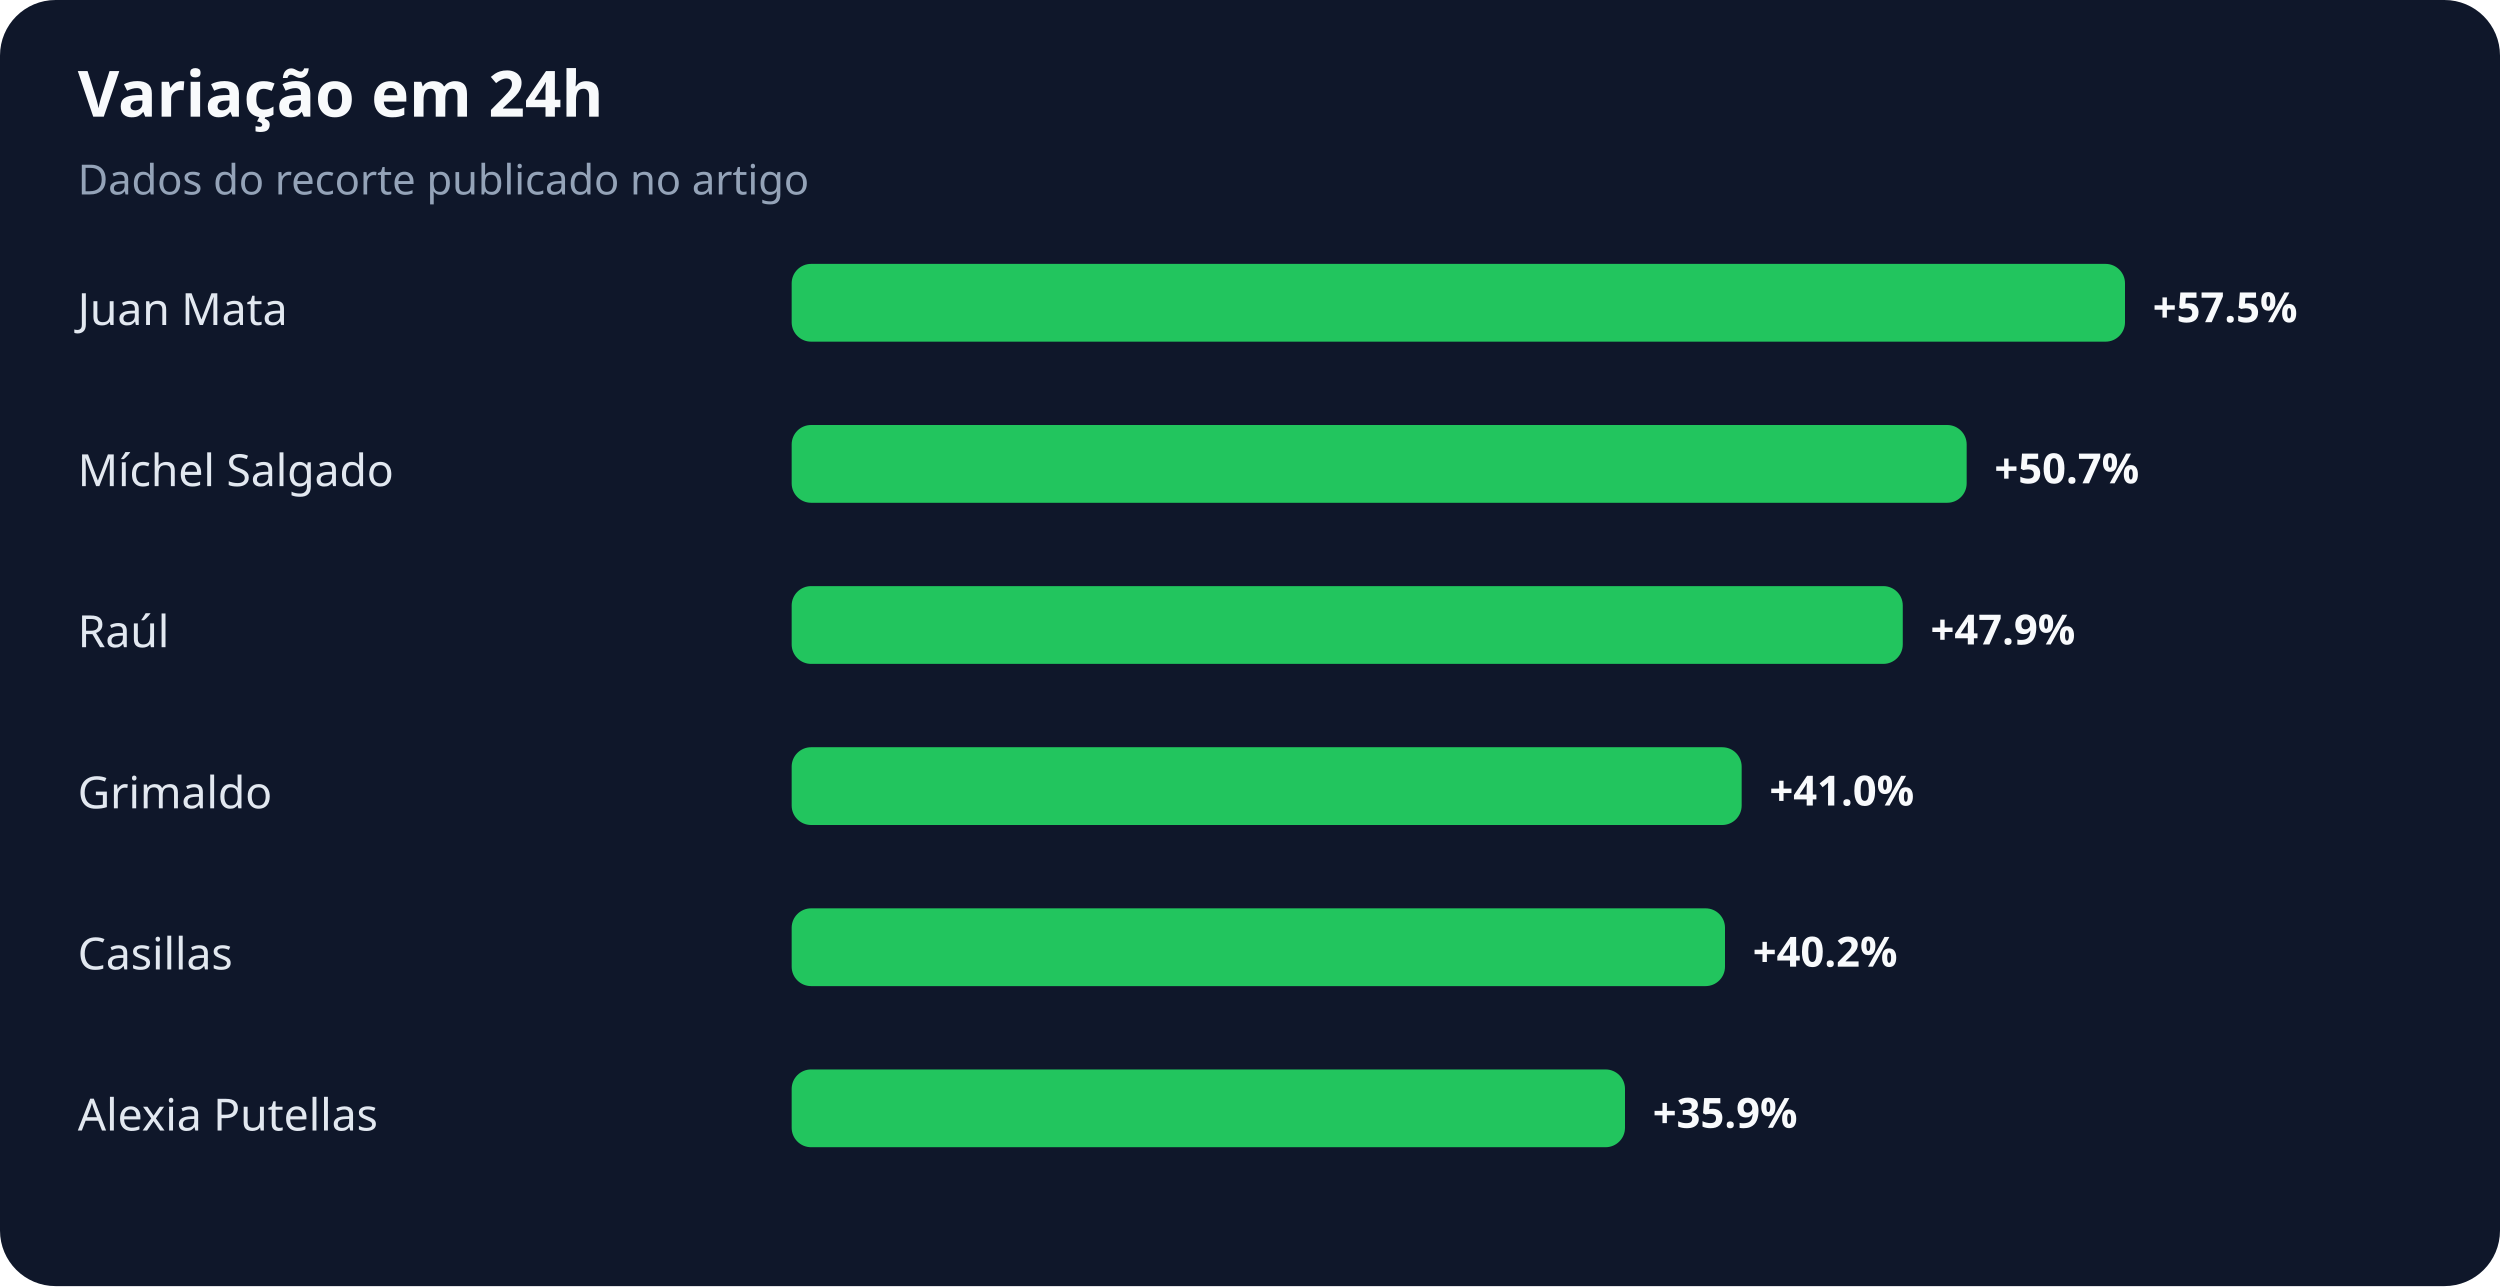
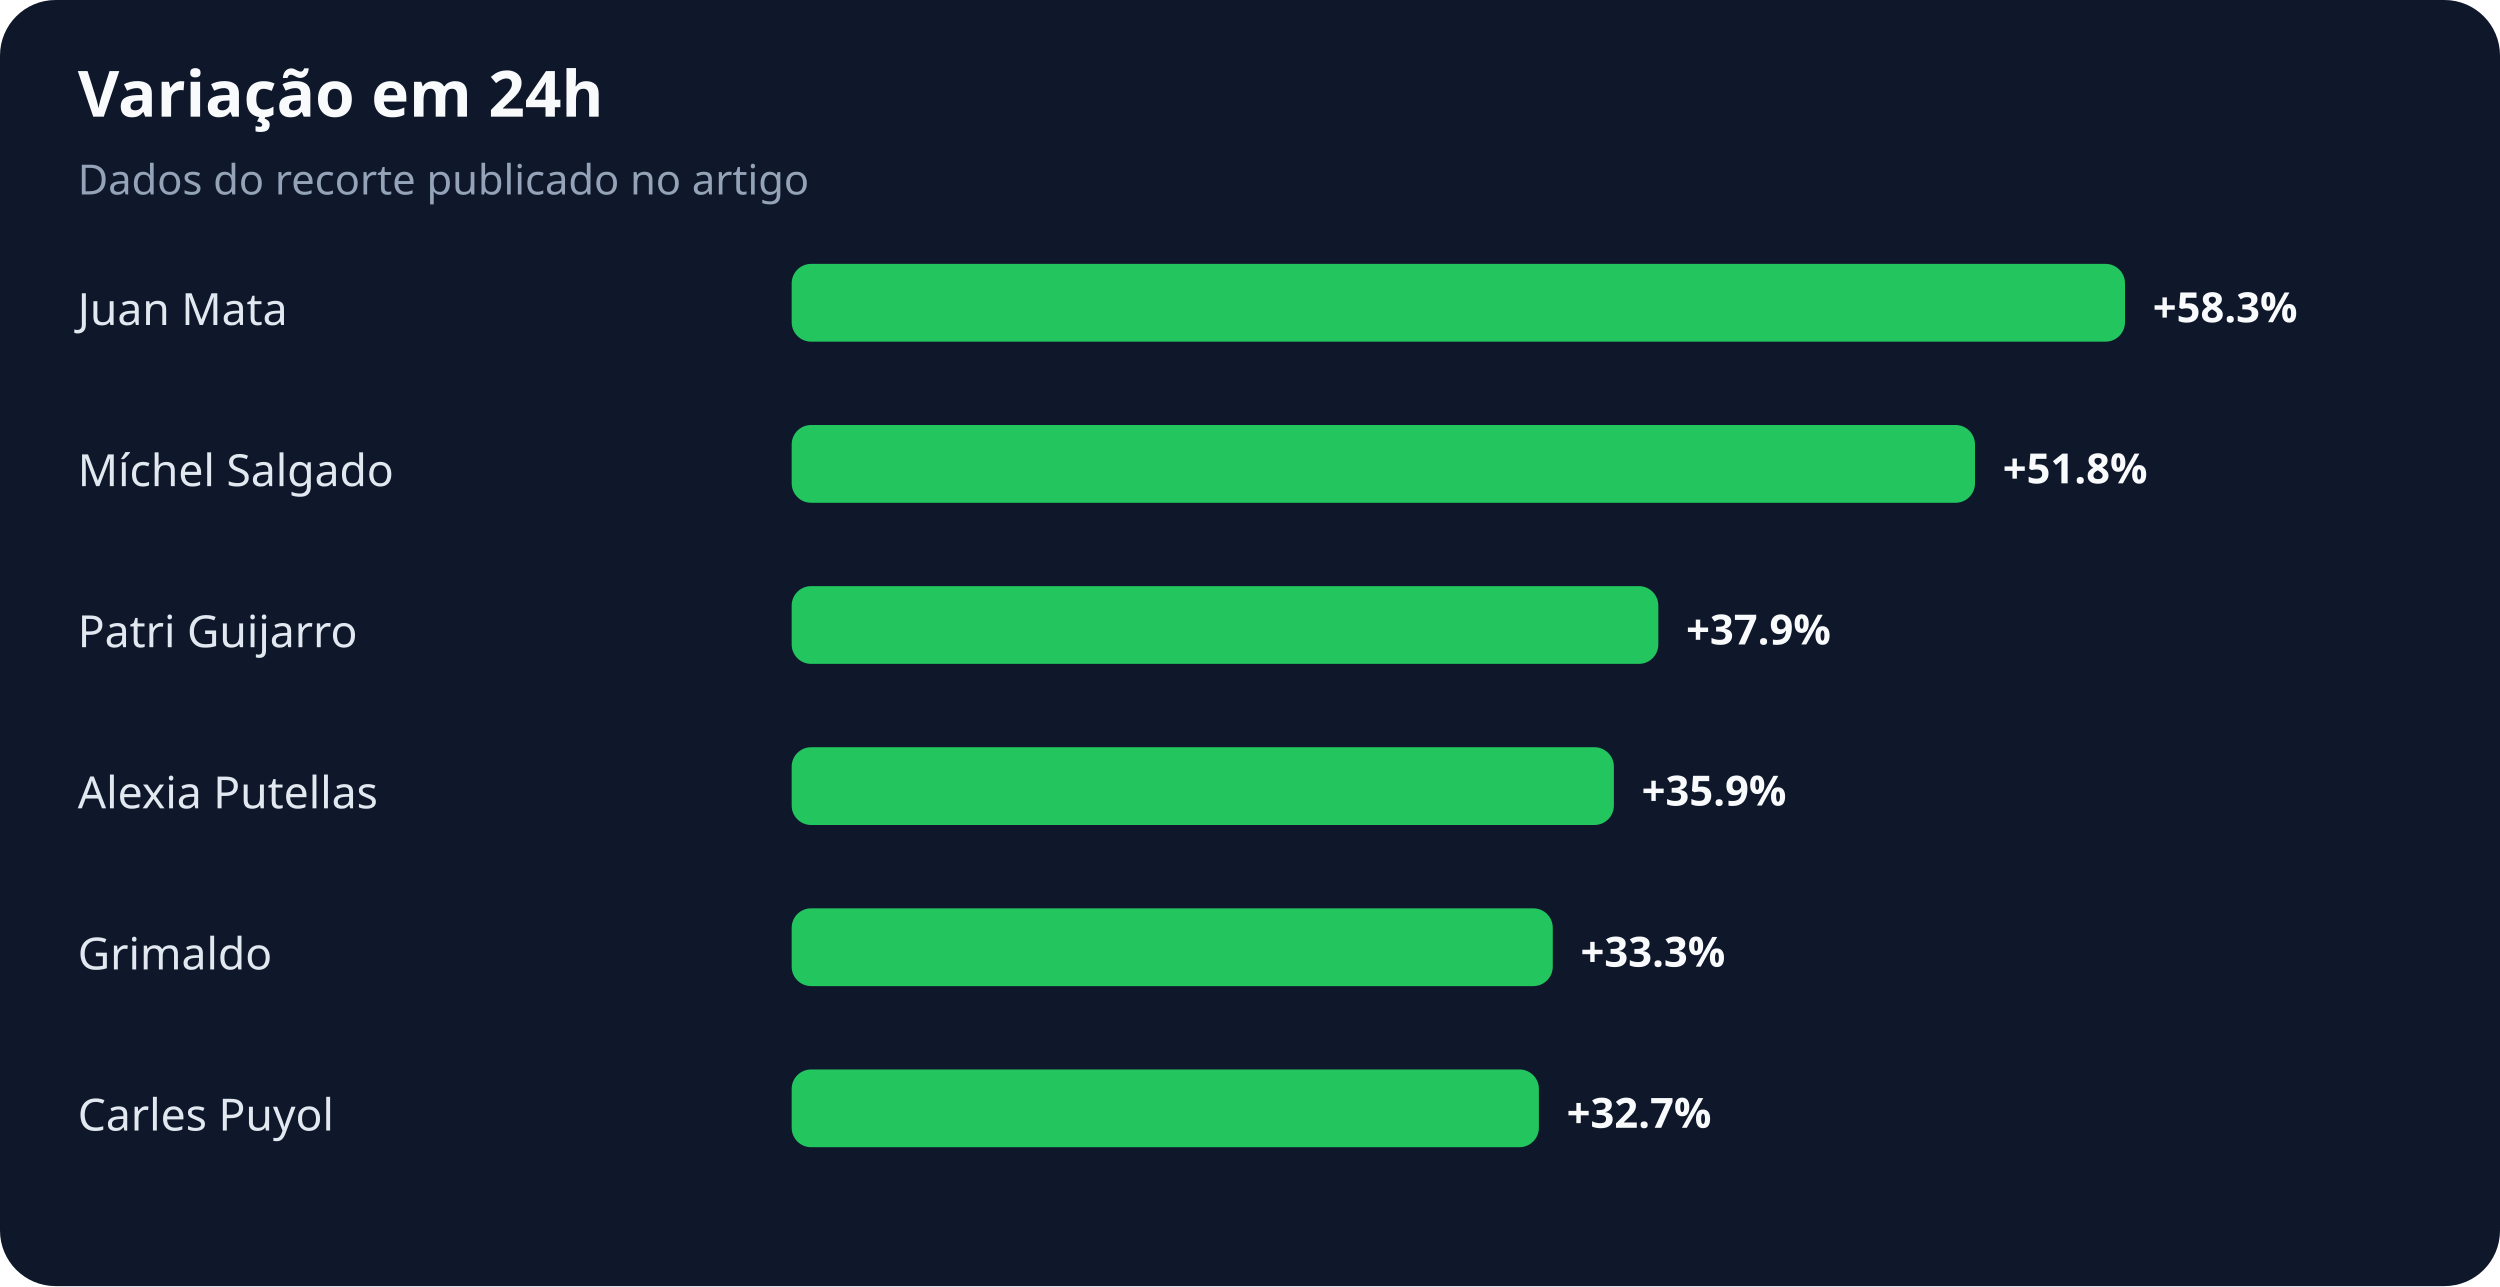
<svg xmlns="http://www.w3.org/2000/svg" width="900" height="463" viewBox="0 0 900 463" role="img" aria-labelledby="title desc">
  <rect width="100%" height="100%" rx="20" fill="#0f172a" />
  <text x="28" y="42" fill="#f8fafc" font-family="system-ui,sans-serif" font-size="23" font-weight="700">Variação em 24h</text>
  <text x="28" y="70" fill="#94a3b8" font-family="system-ui,sans-serif" font-size="15">Dados do recorte publicado no artigo</text>
  <text x="28" y="117" fill="#e2e8f0" font-family="system-ui,sans-serif" font-size="16">Juan Mata</text>
  <rect x="285" y="95" width="480" height="28" rx="7" fill="#22c55e" />
-   <text x="775" y="116" fill="#f8fafc" font-family="system-ui,sans-serif" font-size="15" font-weight="700">+57.5%</text>
+   <text x="775" y="116" fill="#f8fafc" font-family="system-ui,sans-serif" font-size="15" font-weight="700">+58.3%</text>
  <text x="28" y="175" fill="#e2e8f0" font-family="system-ui,sans-serif" font-size="16">Míchel Salgado</text>
-   <rect x="285" y="153" width="423" height="28" rx="7" fill="#22c55e" />
-   <text x="718" y="174" fill="#f8fafc" font-family="system-ui,sans-serif" font-size="15" font-weight="700">+50.7%</text>
-   <text x="28" y="233" fill="#e2e8f0" font-family="system-ui,sans-serif" font-size="16">Raúl</text>
-   <rect x="285" y="211" width="400" height="28" rx="7" fill="#22c55e" />
-   <text x="695" y="232" fill="#f8fafc" font-family="system-ui,sans-serif" font-size="15" font-weight="700">+47.9%</text>
-   <text x="28" y="291" fill="#e2e8f0" font-family="system-ui,sans-serif" font-size="16">Grimaldo</text>
-   <rect x="285" y="269" width="342" height="28" rx="7" fill="#22c55e" />
-   <text x="637" y="290" fill="#f8fafc" font-family="system-ui,sans-serif" font-size="15" font-weight="700">+41.0%</text>
-   <text x="28" y="349" fill="#e2e8f0" font-family="system-ui,sans-serif" font-size="16">Casillas</text>
-   <rect x="285" y="327" width="336" height="28" rx="7" fill="#22c55e" />
-   <text x="631" y="348" fill="#f8fafc" font-family="system-ui,sans-serif" font-size="15" font-weight="700">+40.2%</text>
-   <text x="28" y="407" fill="#e2e8f0" font-family="system-ui,sans-serif" font-size="16">Alexia Putellas</text>
-   <rect x="285" y="385" width="300" height="28" rx="7" fill="#22c55e" />
-   <text x="595" y="406" fill="#f8fafc" font-family="system-ui,sans-serif" font-size="15" font-weight="700">+35.9%</text>
+   <rect x="285" y="153" width="426" height="28" rx="7" fill="#22c55e" />
+   <text x="721" y="174" fill="#f8fafc" font-family="system-ui,sans-serif" font-size="15" font-weight="700">+51.8%</text>
+   <text x="28" y="233" fill="#e2e8f0" font-family="system-ui,sans-serif" font-size="16">Patri Guijarro</text>
+   <rect x="285" y="211" width="312" height="28" rx="7" fill="#22c55e" />
+   <text x="607" y="232" fill="#f8fafc" font-family="system-ui,sans-serif" font-size="15" font-weight="700">+37.9%</text>
+   <text x="28" y="291" fill="#e2e8f0" font-family="system-ui,sans-serif" font-size="16">Alexia Putellas</text>
+   <rect x="285" y="269" width="296" height="28" rx="7" fill="#22c55e" />
+   <text x="591" y="290" fill="#f8fafc" font-family="system-ui,sans-serif" font-size="15" font-weight="700">+35.9%</text>
+   <text x="28" y="349" fill="#e2e8f0" font-family="system-ui,sans-serif" font-size="16">Grimaldo</text>
+   <rect x="285" y="327" width="274" height="28" rx="7" fill="#22c55e" />
+   <text x="569" y="348" fill="#f8fafc" font-family="system-ui,sans-serif" font-size="15" font-weight="700">+33.3%</text>
+   <text x="28" y="407" fill="#e2e8f0" font-family="system-ui,sans-serif" font-size="16">Carles Puyol</text>
+   <rect x="285" y="385" width="269" height="28" rx="7" fill="#22c55e" />
+   <text x="564" y="406" fill="#f8fafc" font-family="system-ui,sans-serif" font-size="15" font-weight="700">+32.7%</text>
</svg>
